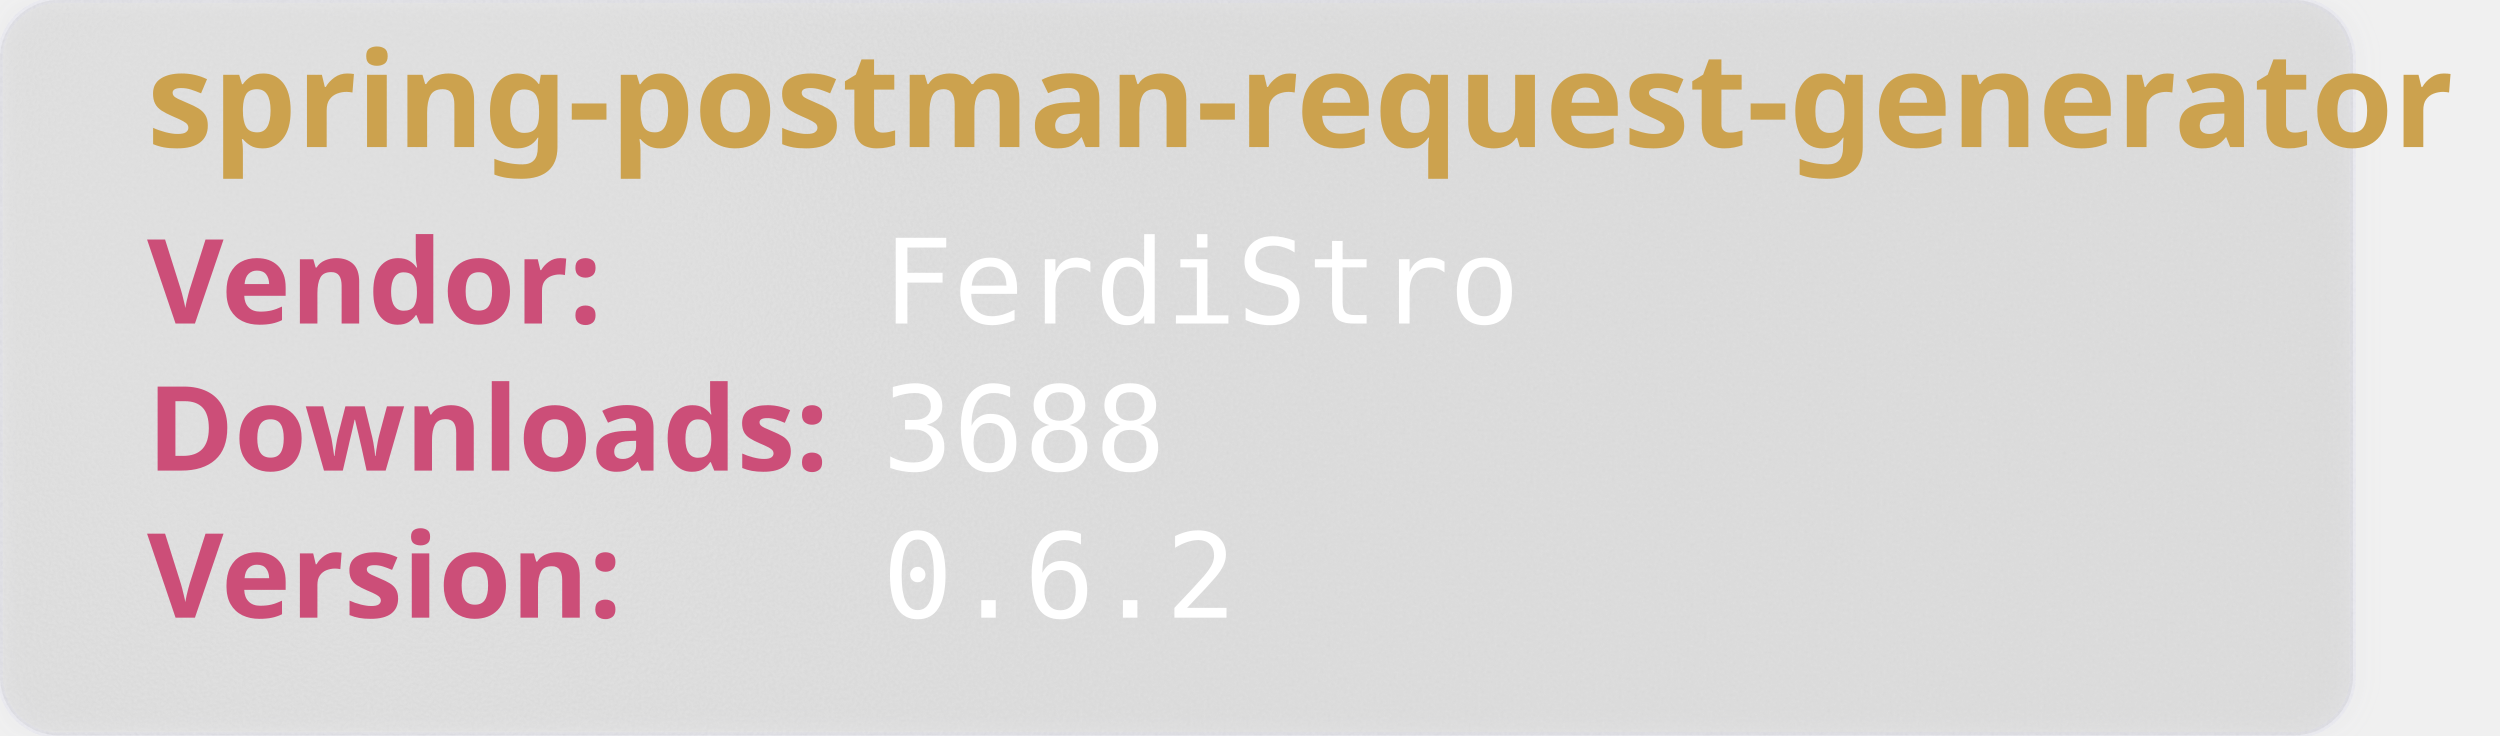
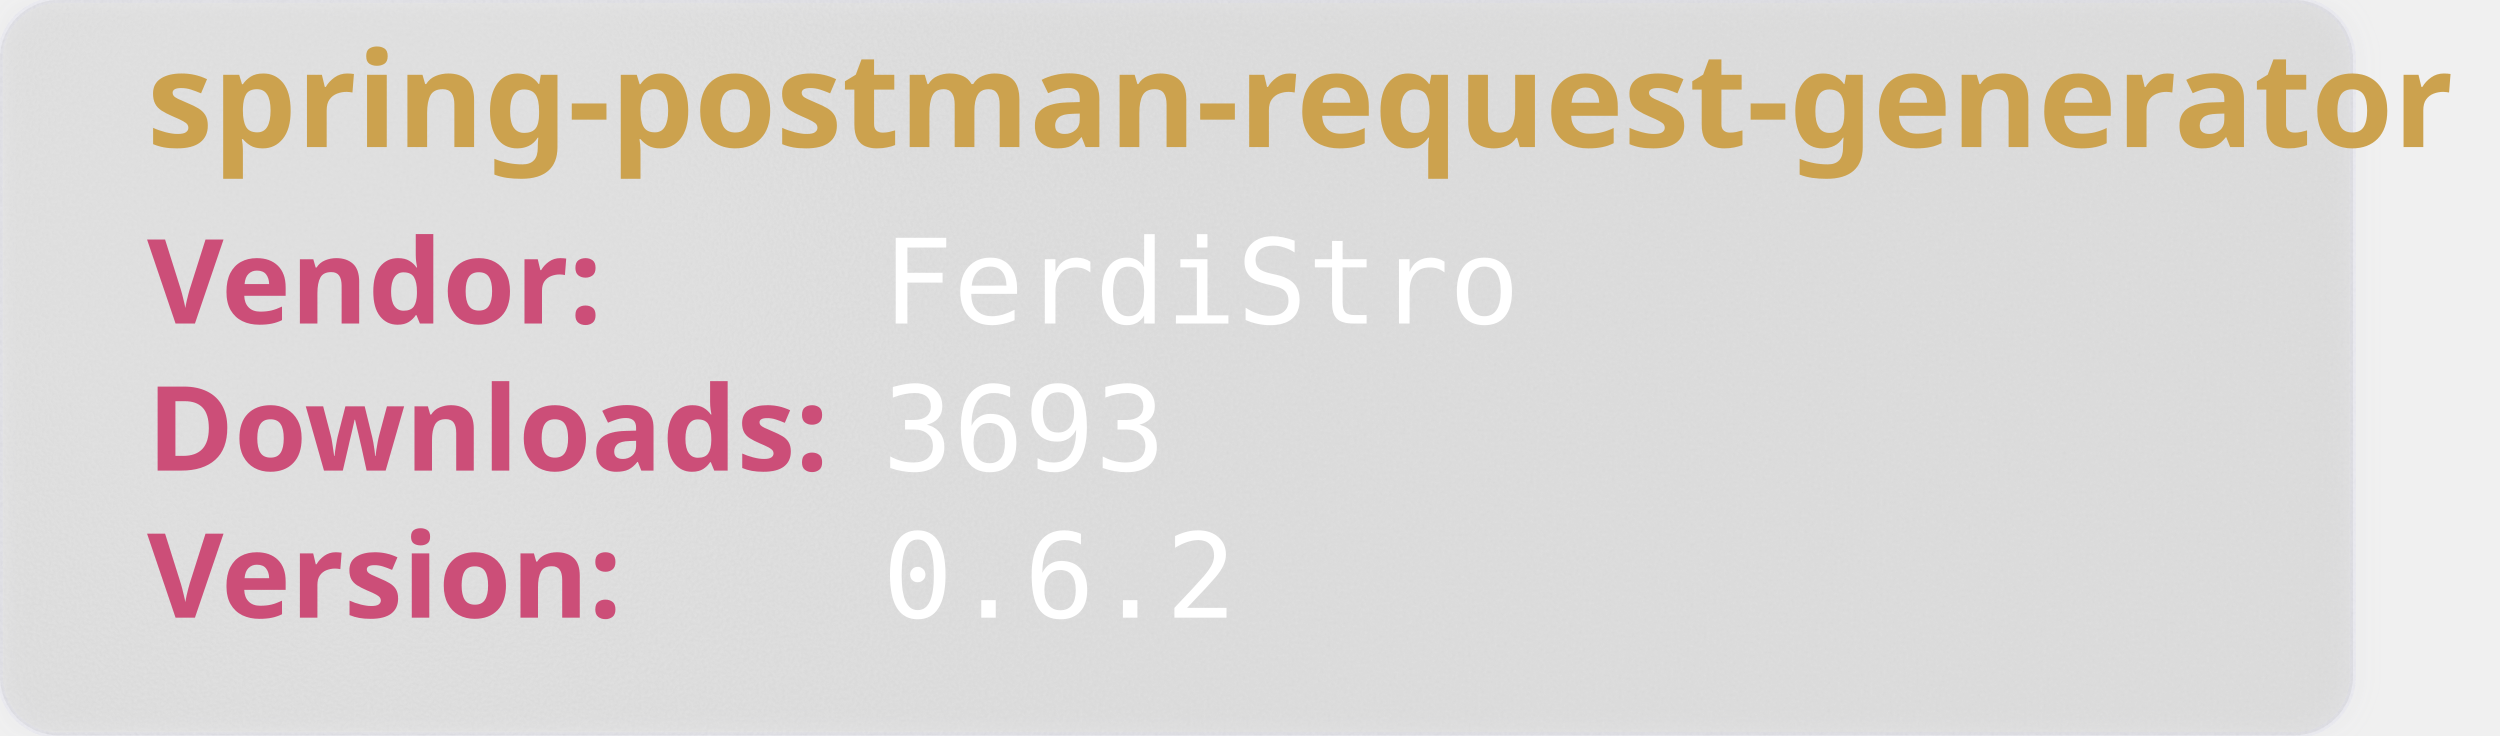
<svg xmlns="http://www.w3.org/2000/svg" width="850" height="250" viewBox="0 0 850 250" aria-hidden="true">
  <style>
        .heavy {
        font-weight: bold;
        font-family: "Orbitron", sans-serif;
        font-size: 2.5rem;
        }
    </style>
  <defs>
    <filter id="glass" x="-10%" y="-10%" width="120%" height="120%">
      <feGaussianBlur in="SourceGraphic" stdDeviation="4" result="blur" />
      <feTurbulence type="fractalNoise" baseFrequency="0.9" numOctaves="1" seed="3" result="noise" />
      <feColorMatrix type="saturate" values="0" in="noise" result="noiseGray" />
      <feComposite in="noiseGray" in2="SourceAlpha" operator="in" result="noiseClipped" />
      <feBlend in="blur" in2="noiseClipped" mode="overlay" result="glassBase" />
      <feSpecularLighting in="noiseClipped" surfaceScale="3" specularConstant="1.2" specularExponent="20" lighting-color="#ffffff" result="lightRaw">
        <fePointLight x="120" y="80" z="200" />
      </feSpecularLighting>
      <feComposite in="lightRaw" in2="SourceAlpha" operator="in" result="light" />
      <feBlend in="glassBase" in2="light" mode="screen" result="glassLit" />
      <feColorMatrix type="matrix" values="1 0 0 0 0                                0 1 0 0 0                                0 0 1 0 0                                0 0 0 0.55 0" in="glassLit" result="glassFinal" />
      <feMerge>
        <feMergeNode in="glassFinal" />
        <feMergeNode in="SourceGraphic" />
      </feMerge>
    </filter>
  </defs>
  <rect width="800" height="250" rx="20" fill="rgb(101,109,107, 0.1)" stroke-width="2" stroke="rgba(221, 221, 245, 0.2)" filter="url(#glass)" />
  <text class="heavy" font-family="monospace" x="50" y="50" fill="#CCA24E" font-size="45" style="test:bold">
        spring-postman-request-generator
    </text>
  <text class="heavy" font-family="monospace" x="50" y="110" fill="#CC4E78" font-size="40">
        Vendor:
    </text>
  <text font-family="monospace" x="300" y="110" fill="#fff" font-size="40">
       FerdiStro
    </text>
  <text class="heavy" font-family="monospace" x="50" y="160" fill="#CC4E78" font-size="40">
        Downloads:
    </text>
  <text font-family="monospace" x="300" y="160" fill="#fff" font-size="40">
-         3688
+         3693
    </text>
  <text class="heavy" font-family="monospace" x="50" y="210" fill="#CC4E78" font-size="40">
        Version:
    </text>
  <text font-family="monospace" x="300" y="210" fill="#fff" font-size="40">
      0.6.2
    </text>
</svg>
